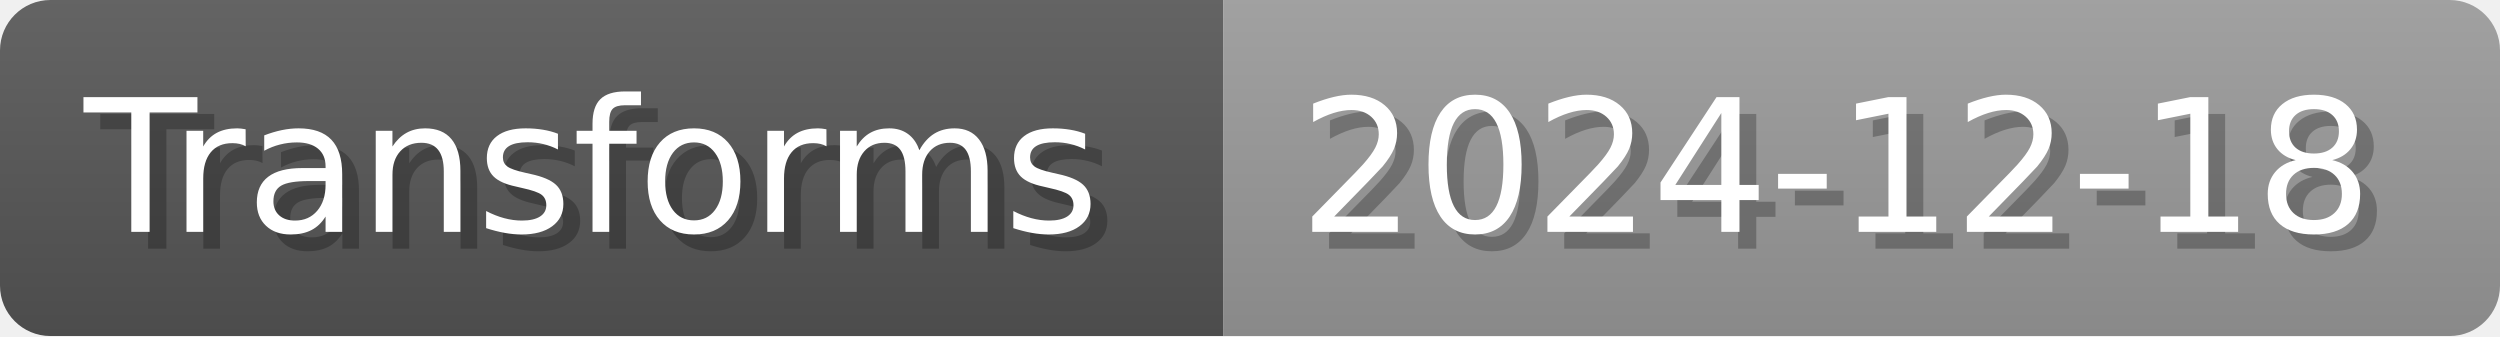
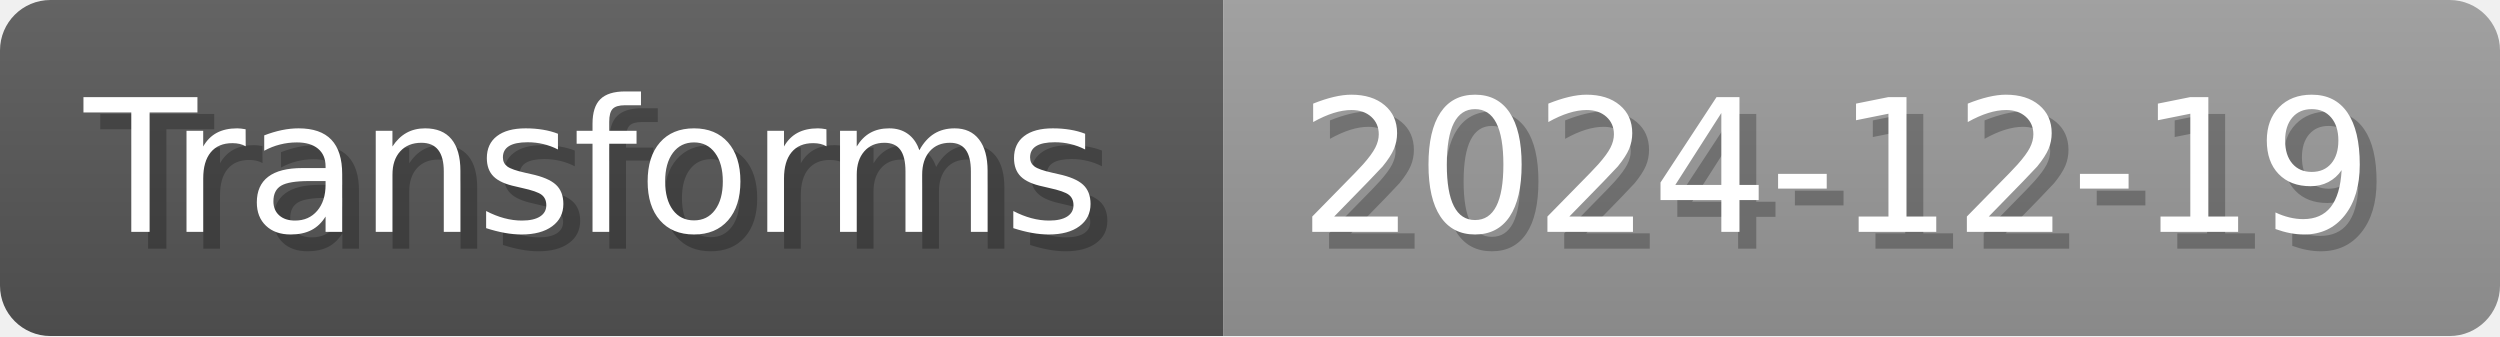
- <svg xmlns="http://www.w3.org/2000/svg" width="148.8" height="20" viewBox="0 0 1488 200" role="img" aria-label="Transforms: 2024-12-18">
+ <svg xmlns="http://www.w3.org/2000/svg" width="148.8" height="20" viewBox="0 0 1488 200" role="img" aria-label="Transforms: 2024-12-19">
  <linearGradient id="a" x2="0" y2="100%">
    <stop offset="0" stop-opacity=".1" stop-color="#EEE" />
    <stop offset="1" stop-opacity=".1" />
  </linearGradient>
  <mask id="m">
    <rect width="1488" height="200" rx="30" fill="#FFF" />
  </mask>
  <g mask="url(#m)">
    <rect width="728" height="200" fill="#555" />
    <rect width="760" height="200" fill="#999" x="728" />
    <rect width="1488" height="200" fill="url(#a)" />
  </g>
  <g aria-hidden="true" fill="#fff" text-anchor="start" font-family="Verdana,DejaVu Sans,sans-serif" font-size="110">
    <text x="60" y="148" textLength="628" fill="#000" opacity="0.25">Transforms</text>
    <text x="50" y="138" textLength="628">Transforms</text>
-     <text x="783" y="148" textLength="660" fill="#000" opacity="0.25">2024-12-18</text>
-     <text x="773" y="138" textLength="660">2024-12-18</text>
+     <text x="783" y="148" textLength="660" fill="#000" opacity="0.25">2024-12-19</text>
+     <text x="773" y="138" textLength="660">2024-12-19</text>
  </g>
</svg>
